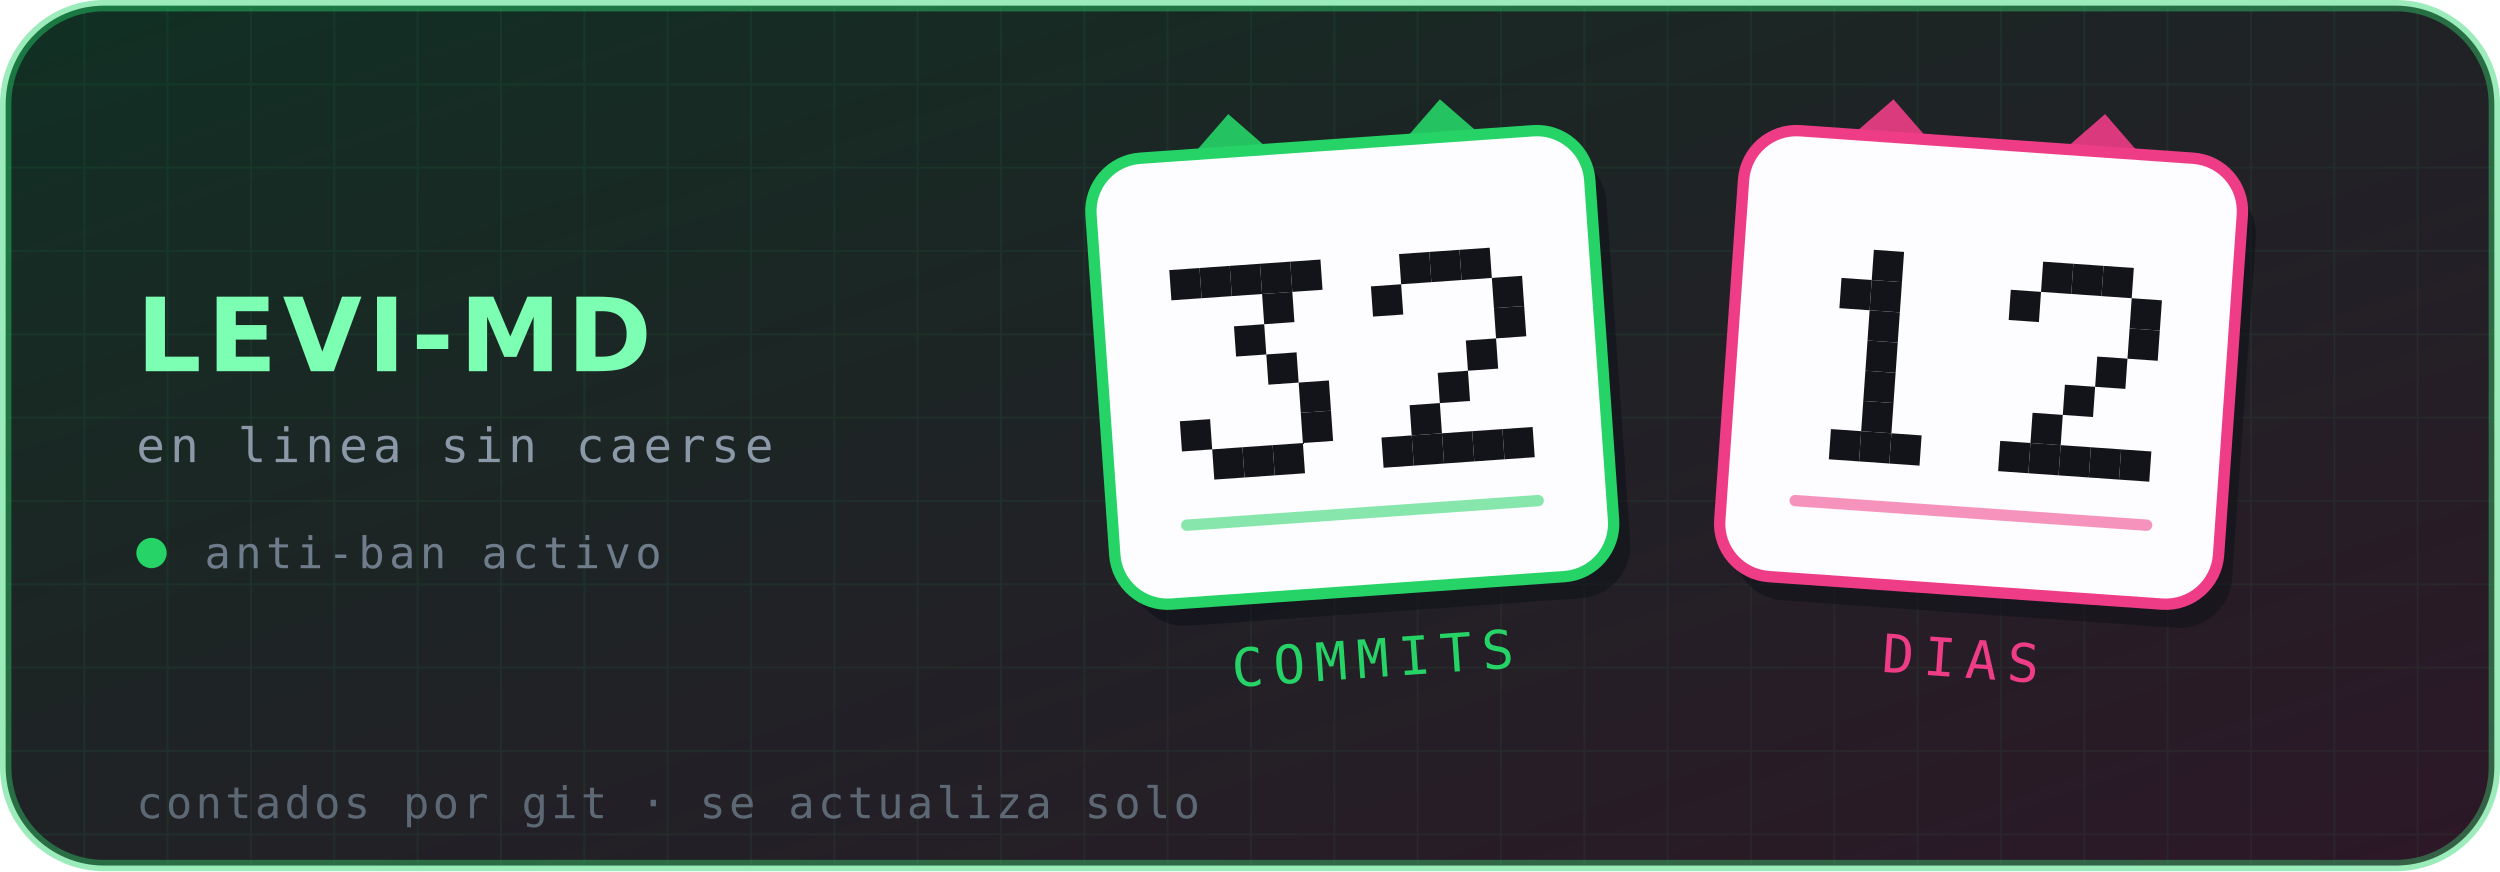
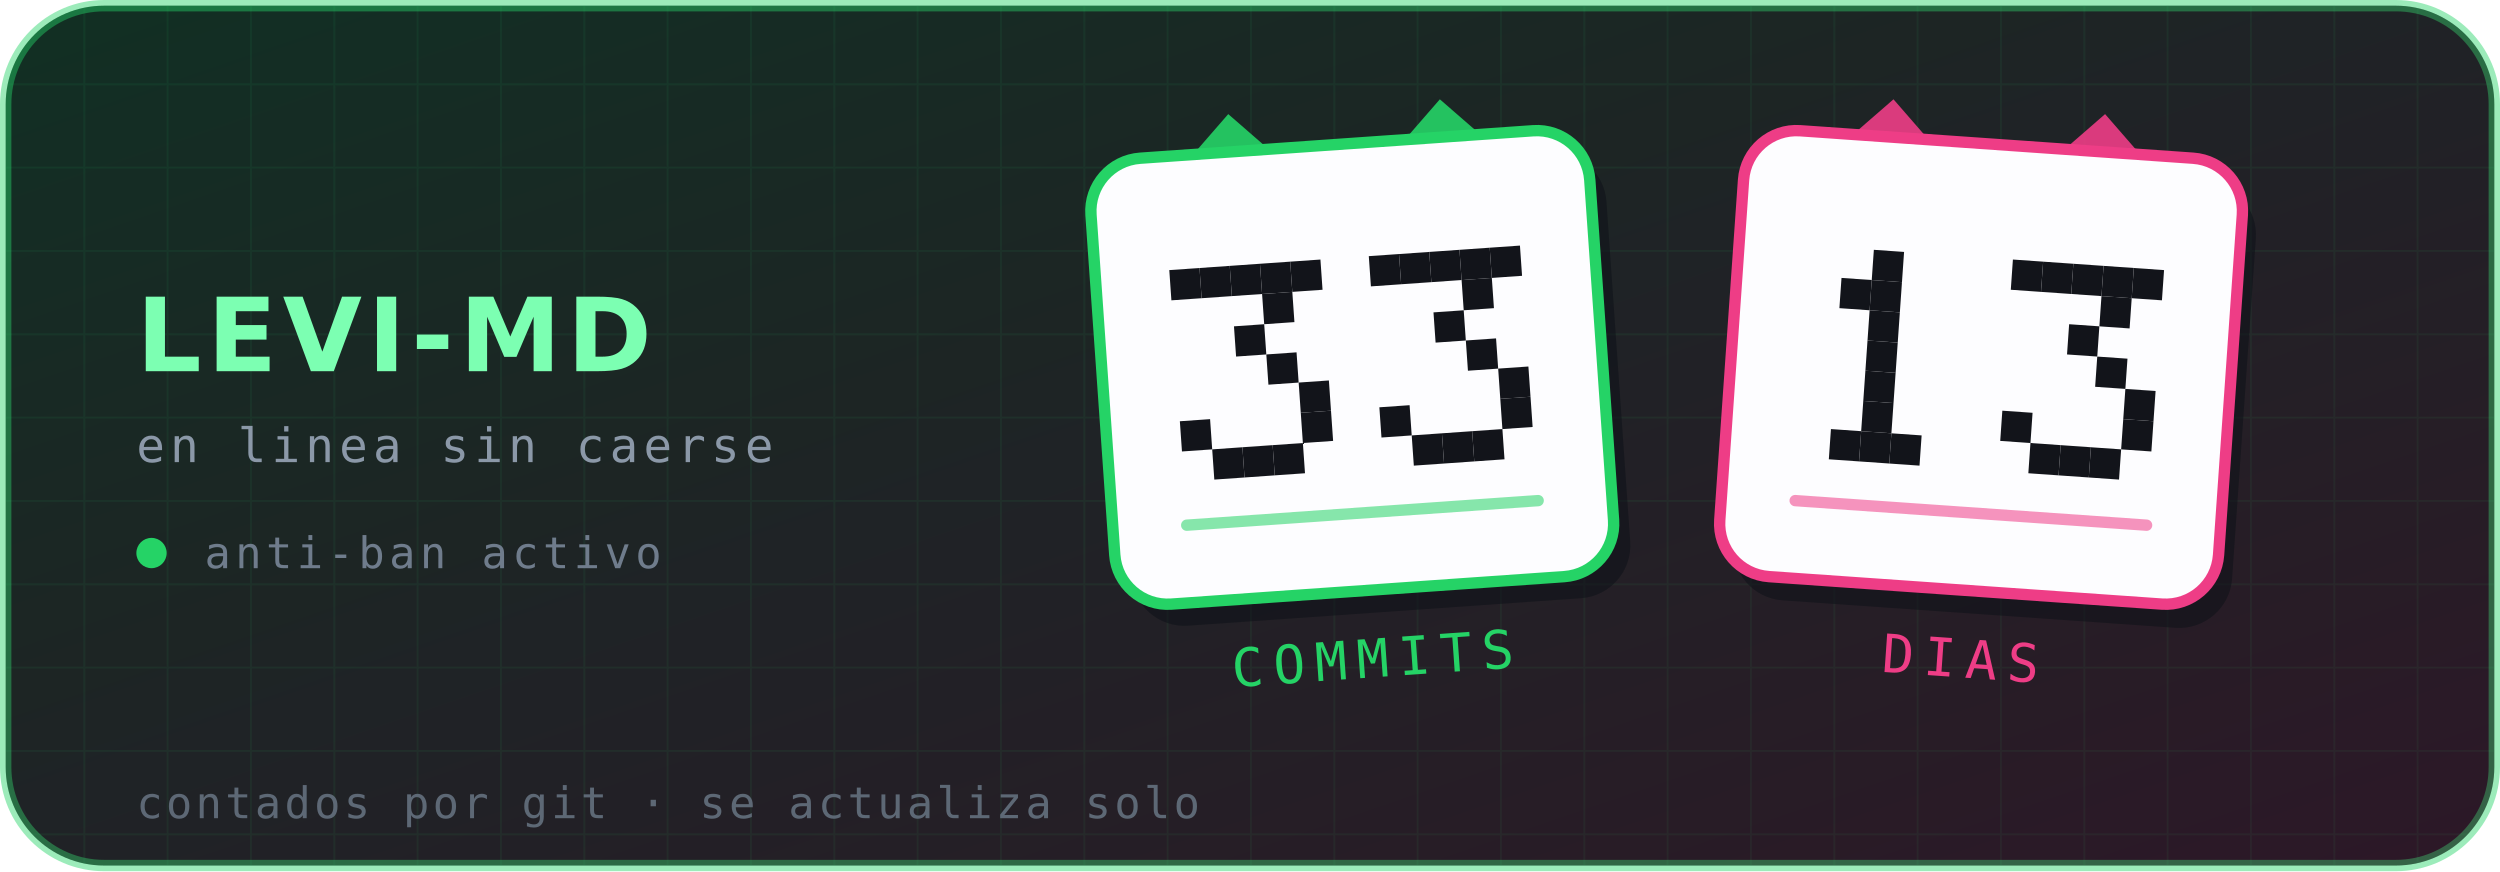
- <svg xmlns="http://www.w3.org/2000/svg" viewBox="0 0 660 230" width="660" height="230" role="img" aria-label="Levi-MD — 32 commits, 12 días en línea">
+ <svg xmlns="http://www.w3.org/2000/svg" viewBox="0 0 660 230" width="660" height="230" role="img" aria-label="Levi-MD — 33 commits, 13 días en línea">
  <defs>
    <linearGradient id="brillo" x1="0" y1="0" x2="1" y2="1">
      <stop offset="0%" stop-color="#25D366" stop-opacity=".16" />
      <stop offset="100%" stop-color="#EE3D86" stop-opacity=".14" />
    </linearGradient>
    <pattern id="rejilla" width="22" height="22" patternUnits="userSpaceOnUse">
      <path d="M22 0H0V22" fill="none" stroke="#25D366" stroke-opacity=".07" stroke-width="1" />
    </pattern>
  </defs>
  <rect x="1.5" y="1.5" width="657" height="227" rx="26" fill="#0d1117" stroke="#25D366" stroke-opacity=".45" stroke-width="3" />
  <rect x="1.5" y="1.5" width="657" height="227" rx="26" fill="url(#rejilla)" />
  <rect x="1.5" y="1.5" width="657" height="227" rx="26" fill="url(#brillo)" />
  <text x="36" y="98" font-family="'DejaVu Sans',Helvetica,Arial,sans-serif" font-size="27" font-weight="700" letter-spacing="1.5" fill="#7CFFB2">LEVI-MD</text>
  <text x="36" y="122" font-family="'DejaVu Sans Mono',ui-monospace,monospace" font-size="12.5" letter-spacing="1.4" fill="#8b98a8">en linea sin caerse</text>
  <circle cx="40" cy="146" r="4" fill="#25D366" />
  <text x="54" y="150" font-family="'DejaVu Sans Mono',ui-monospace,monospace" font-size="11.5" letter-spacing="1.2" fill="#6f7c8c">anti-ban activo</text>
  <g transform="rotate(-4 357 97)">
    <path d="M313 44 l16 -16 l16 16 z" fill="#25D366" opacity=".9" />
    <path d="M369 44 l16 -16 l16 16 z" fill="#25D366" opacity=".9" />
    <rect x="291" y="38" width="132" height="118" rx="14" fill="#0d1117" opacity=".55" transform="translate(4 6)" />
    <rect x="291" y="38" width="132" height="118" rx="14" fill="#fdfdff" stroke="#25D366" stroke-width="3" />
    <g fill="#12141a">
      <rect x="310.6" y="68.0" width="8" height="8" />
      <rect x="318.6" y="68.0" width="8" height="8" />
      <rect x="326.6" y="68.0" width="8" height="8" />
      <rect x="334.6" y="68.0" width="8" height="8" />
      <rect x="342.6" y="68.0" width="8" height="8" />
      <rect x="334.6" y="76.0" width="8" height="8" />
      <rect x="326.6" y="84.0" width="8" height="8" />
      <rect x="334.6" y="92.0" width="8" height="8" />
      <rect x="342.6" y="100.0" width="8" height="8" />
      <rect x="310.6" y="108.0" width="8" height="8" />
      <rect x="342.6" y="108.0" width="8" height="8" />
      <rect x="318.6" y="116.0" width="8" height="8" />
      <rect x="326.6" y="116.0" width="8" height="8" />
      <rect x="334.6" y="116.0" width="8" height="8" />
+       <rect x="363.4" y="68.0" width="8" height="8" />
      <rect x="371.4" y="68.0" width="8" height="8" />
      <rect x="379.4" y="68.0" width="8" height="8" />
      <rect x="387.4" y="68.0" width="8" height="8" />
-       <rect x="363.4" y="76.0" width="8" height="8" />
-       <rect x="395.4" y="76.0" width="8" height="8" />
-       <rect x="395.4" y="84.0" width="8" height="8" />
+       <rect x="395.4" y="68.0" width="8" height="8" />
+       <rect x="387.4" y="76.0" width="8" height="8" />
+       <rect x="379.4" y="84.0" width="8" height="8" />
      <rect x="387.4" y="92.0" width="8" height="8" />
-       <rect x="379.4" y="100.0" width="8" height="8" />
-       <rect x="371.4" y="108.0" width="8" height="8" />
-       <rect x="363.4" y="116.0" width="8" height="8" />
+       <rect x="395.4" y="100.0" width="8" height="8" />
+       <rect x="363.4" y="108.0" width="8" height="8" />
+       <rect x="395.4" y="108.0" width="8" height="8" />
      <rect x="371.4" y="116.0" width="8" height="8" />
      <rect x="379.4" y="116.0" width="8" height="8" />
      <rect x="387.4" y="116.0" width="8" height="8" />
-       <rect x="395.4" y="116.0" width="8" height="8" />
    </g>
    <g fill="#25D366">
      <rect x="309" y="134" width="96" height="3" rx="1.5" opacity=".55" />
    </g>
    <text x="357" y="179" text-anchor="middle" font-family="'DejaVu Sans Mono',ui-monospace,monospace" font-size="14" letter-spacing="2.6" fill="#25D366">COMMITS</text>
  </g>
  <g transform="rotate(4 523 97)">
    <path d="M479 44 l16 -16 l16 16 z" fill="#EE3D86" opacity=".9" />
    <path d="M535 44 l16 -16 l16 16 z" fill="#EE3D86" opacity=".9" />
    <rect x="457" y="38" width="132" height="118" rx="14" fill="#0d1117" opacity=".55" transform="translate(4 6)" />
    <rect x="457" y="38" width="132" height="118" rx="14" fill="#fdfdff" stroke="#EE3D86" stroke-width="3" />
    <g fill="#12141a">
      <rect x="492.6" y="68.0" width="8" height="8" />
      <rect x="484.6" y="76.0" width="8" height="8" />
      <rect x="492.6" y="76.0" width="8" height="8" />
      <rect x="492.6" y="84.0" width="8" height="8" />
      <rect x="492.6" y="92.0" width="8" height="8" />
      <rect x="492.6" y="100.0" width="8" height="8" />
      <rect x="492.6" y="108.0" width="8" height="8" />
      <rect x="484.6" y="116.0" width="8" height="8" />
      <rect x="492.6" y="116.0" width="8" height="8" />
      <rect x="500.6" y="116.0" width="8" height="8" />
+       <rect x="529.4" y="68.0" width="8" height="8" />
      <rect x="537.4" y="68.0" width="8" height="8" />
      <rect x="545.4" y="68.0" width="8" height="8" />
      <rect x="553.4" y="68.0" width="8" height="8" />
-       <rect x="529.4" y="76.0" width="8" height="8" />
-       <rect x="561.4" y="76.0" width="8" height="8" />
-       <rect x="561.4" y="84.0" width="8" height="8" />
+       <rect x="561.4" y="68.0" width="8" height="8" />
+       <rect x="553.4" y="76.0" width="8" height="8" />
+       <rect x="545.4" y="84.0" width="8" height="8" />
      <rect x="553.4" y="92.0" width="8" height="8" />
-       <rect x="545.4" y="100.0" width="8" height="8" />
-       <rect x="537.4" y="108.0" width="8" height="8" />
-       <rect x="529.4" y="116.0" width="8" height="8" />
+       <rect x="561.4" y="100.0" width="8" height="8" />
+       <rect x="529.4" y="108.0" width="8" height="8" />
+       <rect x="561.4" y="108.0" width="8" height="8" />
      <rect x="537.4" y="116.0" width="8" height="8" />
      <rect x="545.4" y="116.0" width="8" height="8" />
      <rect x="553.4" y="116.0" width="8" height="8" />
-       <rect x="561.4" y="116.0" width="8" height="8" />
    </g>
    <g fill="#EE3D86">
      <rect x="475" y="134" width="96" height="3" rx="1.5" opacity=".55" />
    </g>
    <text x="523" y="179" text-anchor="middle" font-family="'DejaVu Sans Mono',ui-monospace,monospace" font-size="14" letter-spacing="2.6" fill="#EE3D86">DIAS</text>
  </g>
  <text x="36" y="216" font-family="'DejaVu Sans Mono',ui-monospace,monospace" font-size="11.5" letter-spacing=".9" fill="#5d6875">contados por git · se actualiza solo</text>
</svg>
